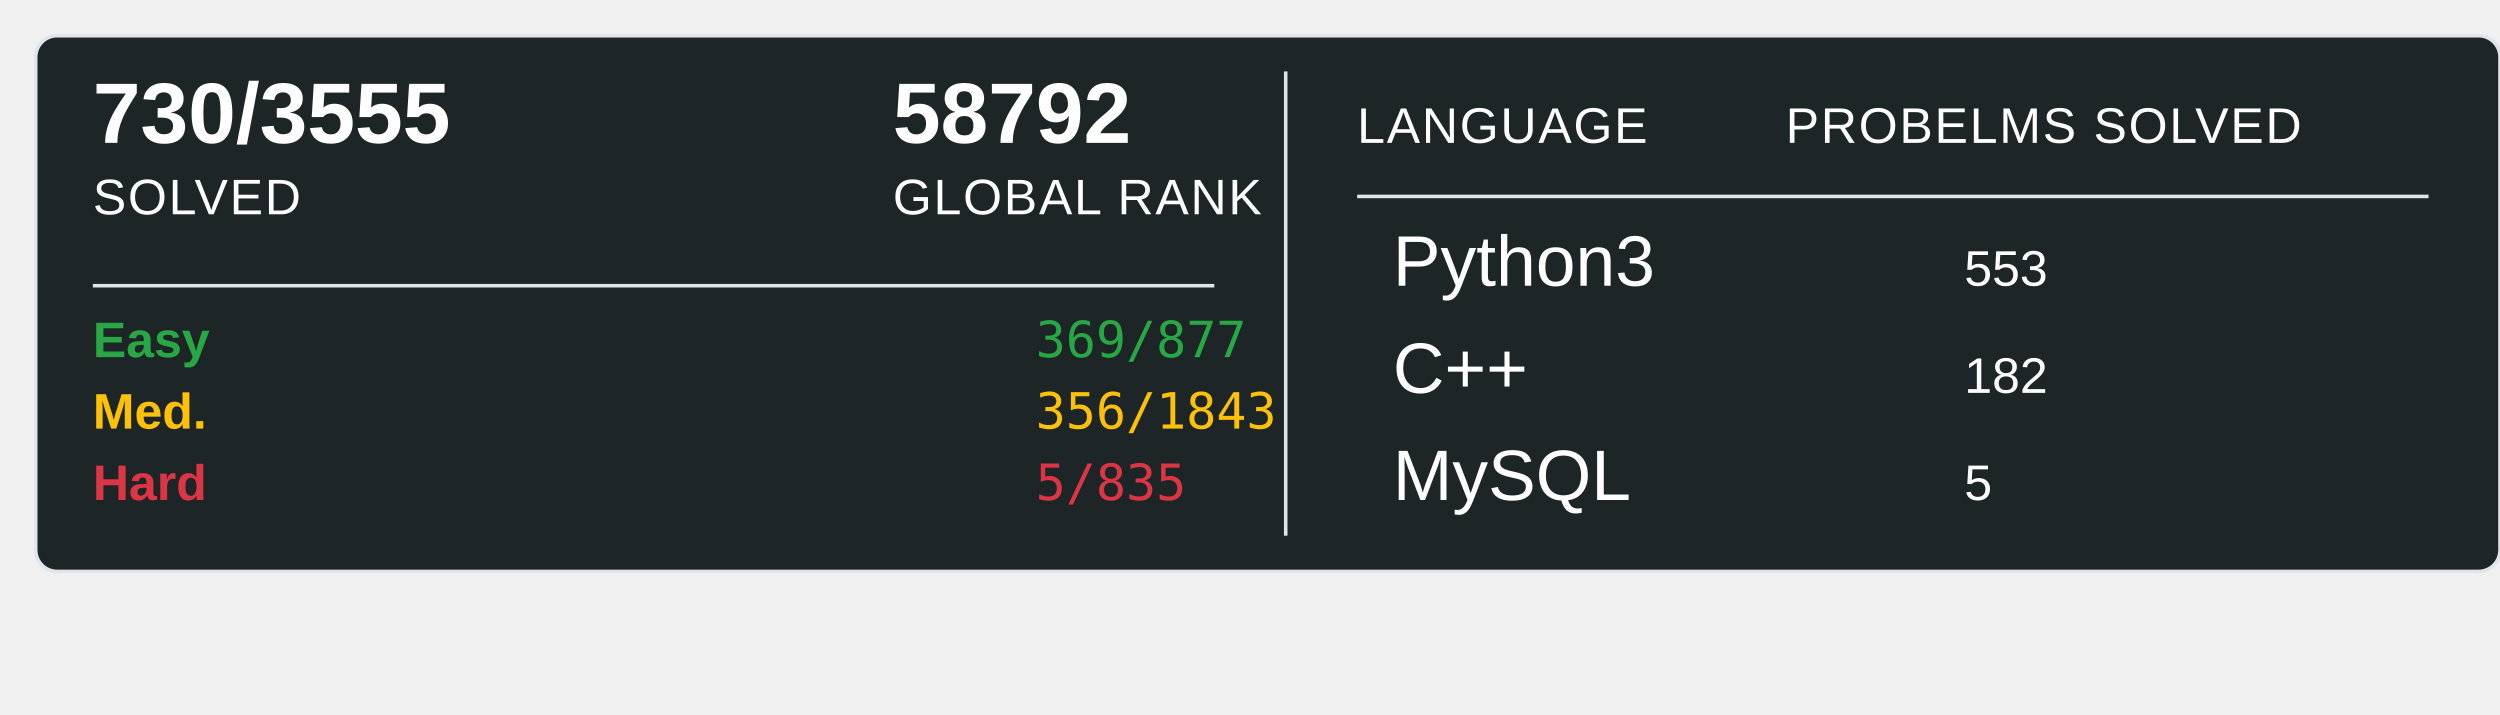
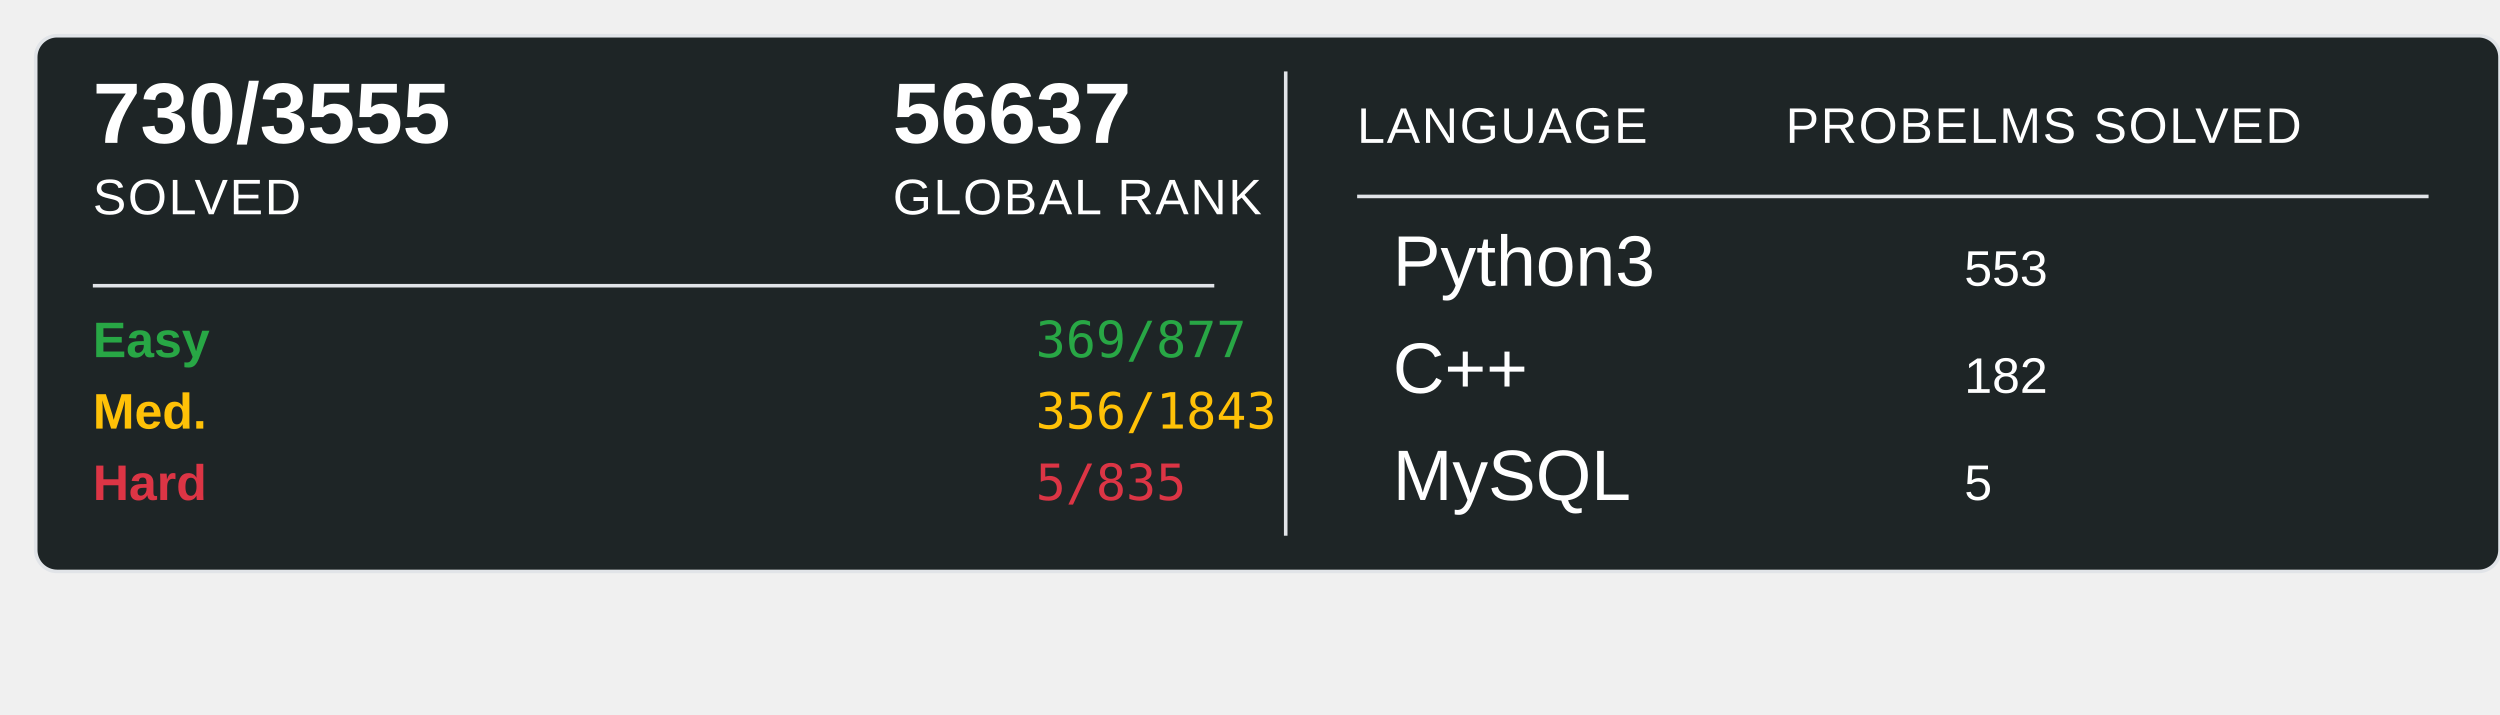
<svg xmlns="http://www.w3.org/2000/svg" width="700" height="200">
  <rect x="10" y="10" width="690" height="150" rx="6" ry="6" fill="#1E2526" stroke="#e1e4e8" stroke-width="1" />
  <text x="26" y="40" font-family="Arial, sans-serif" font-size="24" font-weight="600" fill="#ffffff">730/3555</text>
  <text x="26" y="60" font-family="Arial, sans-serif" font-size="14" fill="#ffffff" text-transform="uppercase" letter-spacing="0.5">SOLVED</text>
-   <text x="250" y="40" font-family="Arial, sans-serif" font-size="24" font-weight="600" fill="#ffffff">58792</text>
+   <text x="250" y="40" font-family="Arial, sans-serif" font-size="24" font-weight="600" fill="#ffffff">56637</text>
  <text x="250" y="60" font-family="Arial, sans-serif" font-size="14" fill="#ffffff" text-transform="uppercase" letter-spacing="0.5">GLOBAL RANK</text>
  <line x1="26" y1="80" x2="340" y2="80" stroke="#e1e4e8" stroke-width="1" />
  <text x="26" y="100" font-family="Arial, sans-serif" font-size="14" font-weight="600" fill="#28a745">Easy</text>
  <text x="290" y="100" font-family="monospace" font-size="14" fill="#28a745">369/877</text>
  <text x="26" y="120" font-family="Arial, sans-serif" font-size="14" font-weight="600" fill="#ffc107">Med.</text>
  <text x="290" y="120" font-family="monospace" font-size="14" fill="#ffc107">356/1843</text>
  <text x="26" y="140" font-family="Arial, sans-serif" font-size="14" font-weight="600" fill="#dc3545">Hard</text>
  <text x="290" y="140" font-family="monospace" font-size="14" fill="#dc3545">5/835</text>
  <line x1="360" y1="20" x2="360" y2="150" stroke="#e1e4e8" stroke-width="1" />
  <text x="380" y="40" font-family="Arial, sans-serif" font-size="14" fill="#ffffff" text-transform="uppercase" letter-spacing="0.5">LANGUAGE</text>
  <line x1="380" y1="55" x2="680" y2="55" stroke="#e1e4e8" stroke-width="1" />
  <text x="500" y="40" font-family="Arial, sans-serif" font-size="14" fill="#ffffff" text-transform="uppercase" letter-spacing="0.5">PROBELMS SOLVED</text>
  <text x="390" y="80" font-family="Arial, sans-serif" font-size="20" fill="#ffffff">Python3</text>
  <text x="550" y="80" font-family="Arial, sans-serif" font-size="14" fill="#ffffff">553</text>
  <text x="390" y="110" font-family="Arial, sans-serif" font-size="20" fill="#ffffff">C++</text>
  <text x="550" y="110" font-family="Arial, sans-serif" font-size="14" fill="#ffffff">182</text>
  <text x="390" y="140" font-family="Arial, sans-serif" font-size="20" fill="#ffffff">MySQL</text>
  <text x="550" y="140" font-family="Arial, sans-serif" font-size="14" fill="#ffffff">5</text>
</svg>
